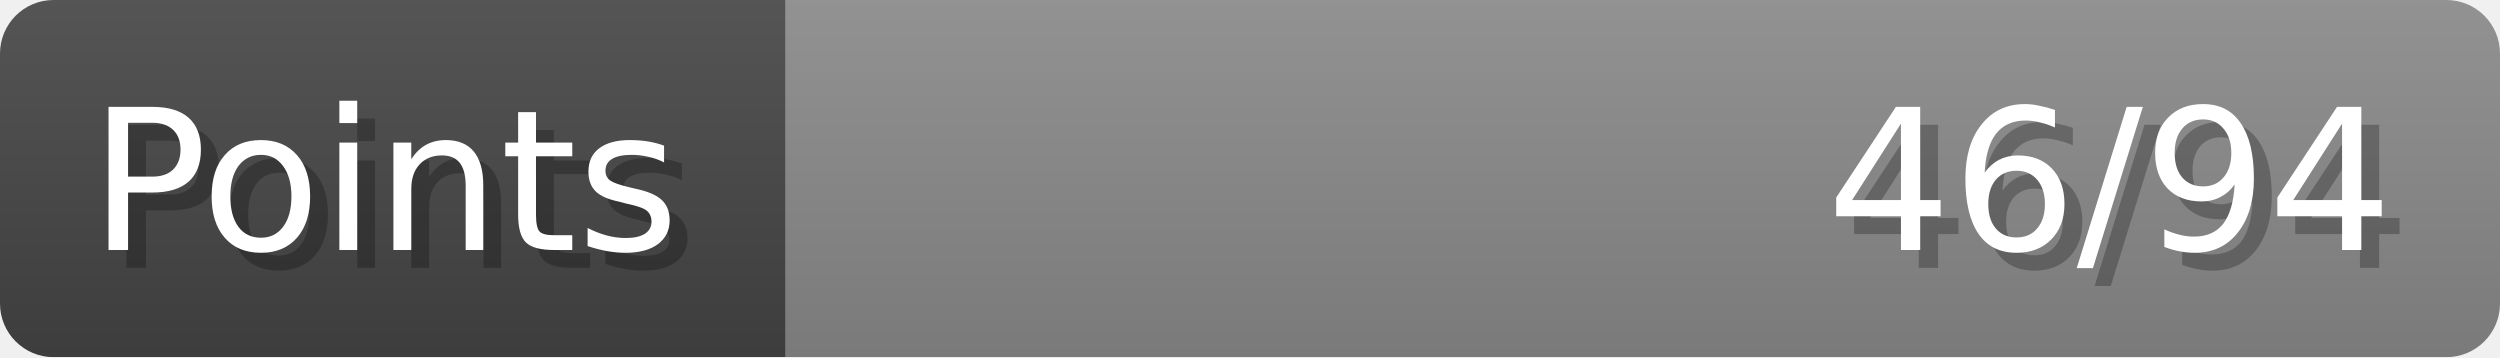
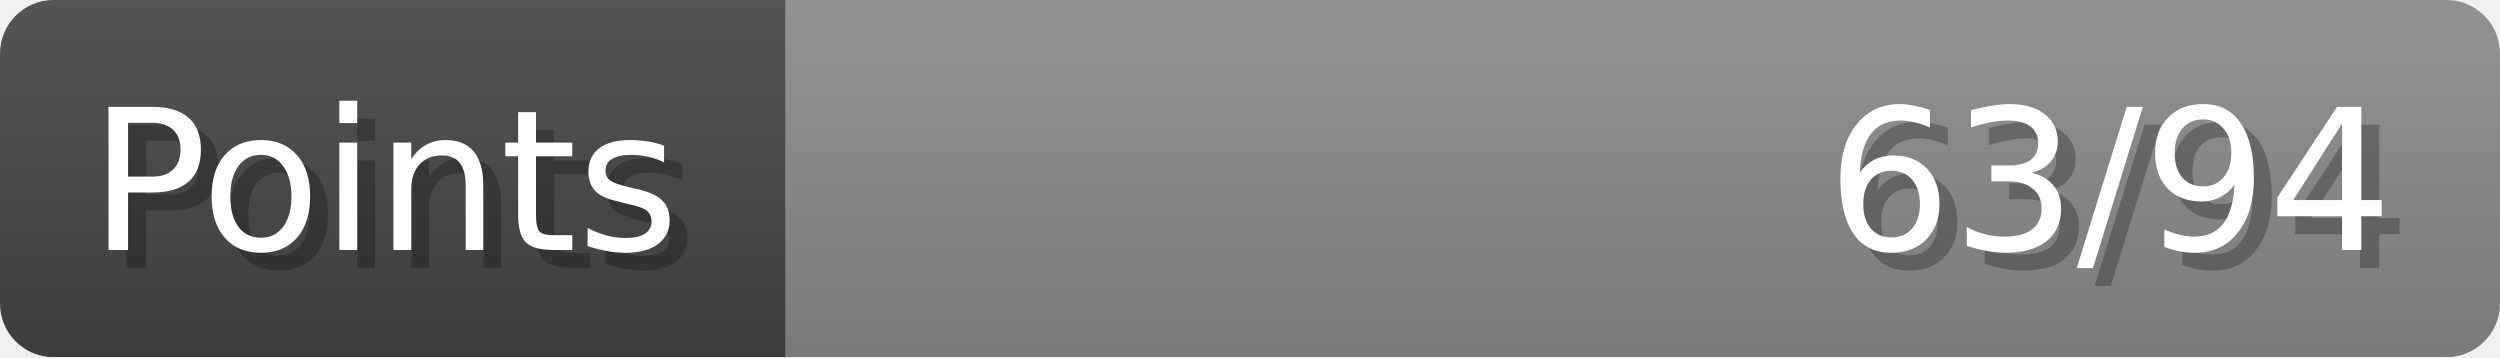
- <svg xmlns="http://www.w3.org/2000/svg" width="140px" height="20px" role="img" aria-label="Points: 46/94">
+ <svg xmlns="http://www.w3.org/2000/svg" width="140px" height="20px" role="img" aria-label="Points: 63/94">
  <linearGradient id="a" x2="0" y2="100%">
    <stop offset="0" stop-opacity=".1" stop-color="#EEE" />
    <stop offset="1" stop-opacity=".1" />
  </linearGradient>
  <mask id="m">
    <rect width="100%" height="100%" rx="3" fill="#FFF" />
  </mask>
  <g mask="url(#m)">
    <rect x="0" y="0" width="44" height="20" fill="#444" />
    <svg x="44" y="0" width="96" height="20">
      <rect width="100%" height="100%" fill="#888888" />
      <rect width="0%" height="100%" fill="#33CC11" transform="">
-         <animate attributeName="width" begin="0.5s" dur="600ms" from="0%" to="48%" repeatCount="1" fill="freeze" calcMode="spline" keyTimes="0; 1" keySplines="0.3, 0.61, 0.355, 1" />
+         <animate attributeName="width" begin="0.5s" dur="600ms" from="0%" to="67%" repeatCount="1" fill="freeze" calcMode="spline" keyTimes="0; 1" keySplines="0.3, 0.61, 0.355, 1" />
      </rect>
    </svg>
    <rect width="140" height="20" fill="url(#a)" />
  </g>
  <g aria-hidden="true" font-size="11" font-family="Verdana, DejaVu Sans, sans-serif" fill="#FFFFFF">
    <text x="6" y="15" fill="#000" opacity="0.25">Points</text>
    <text x="5" y="14">Points</text>
-     <text x="135" y="15" fill="#000" opacity="0.25" text-anchor="end">46/94</text>
-     <text x="134" y="14" text-anchor="end">46/94</text>
+     <text x="135" y="15" fill="#000" opacity="0.25" text-anchor="end">63/94</text>
+     <text x="134" y="14" text-anchor="end">63/94</text>
  </g>
</svg>
